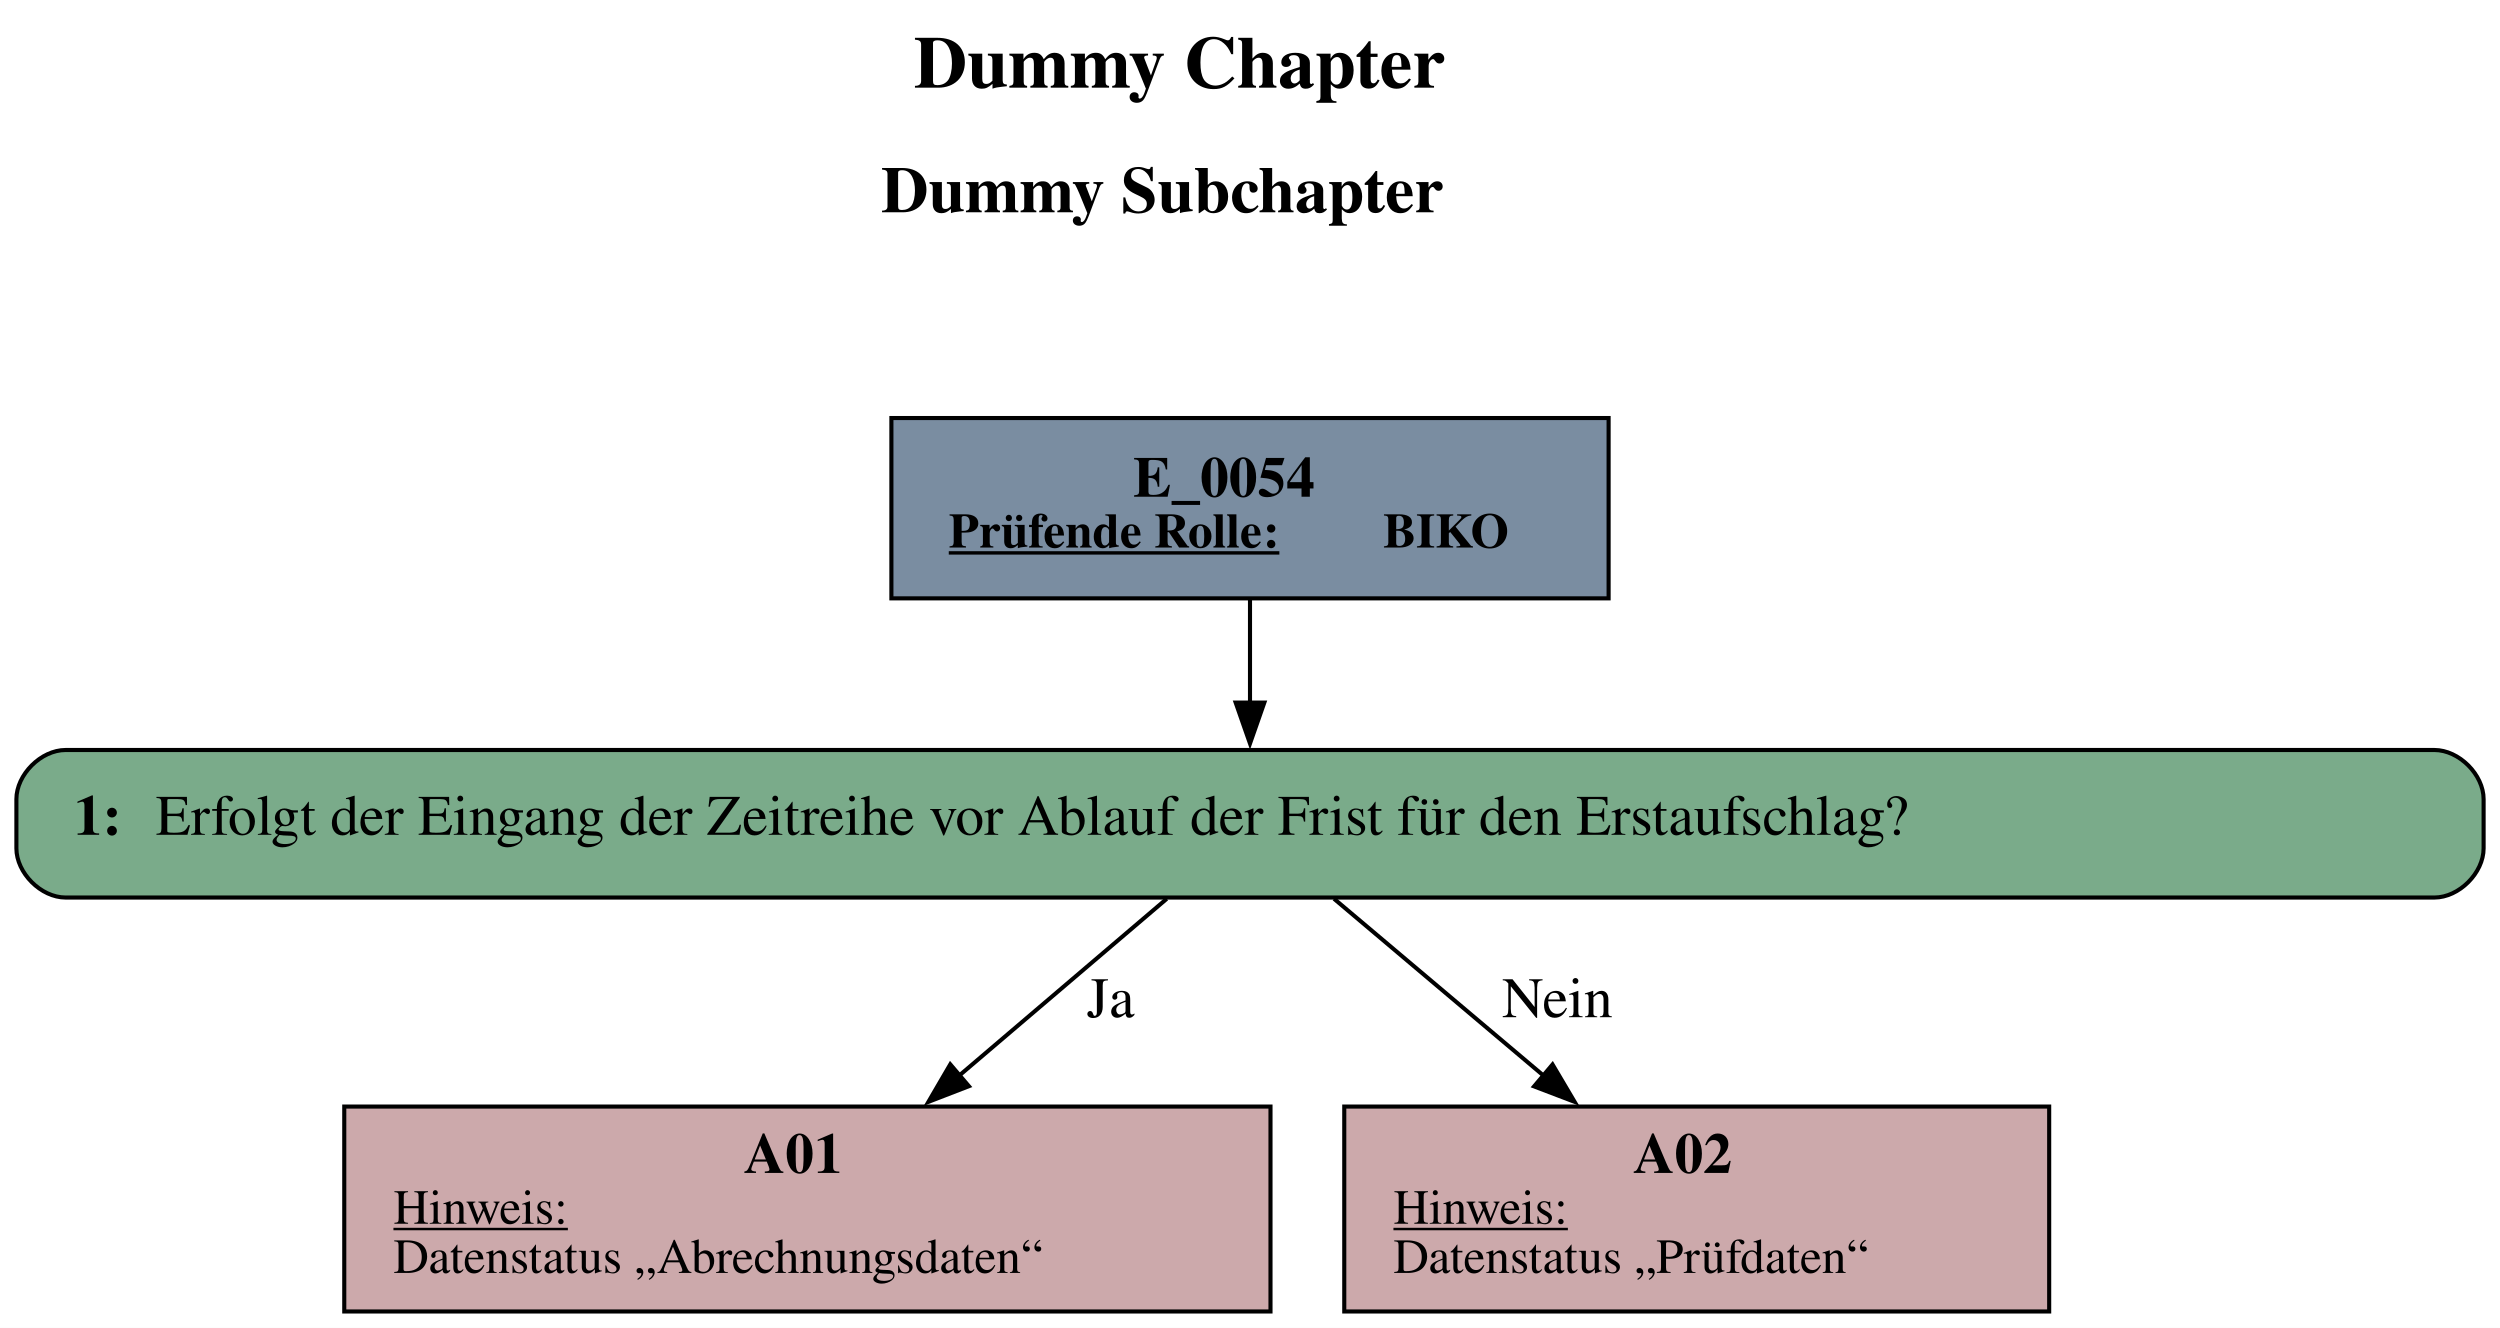
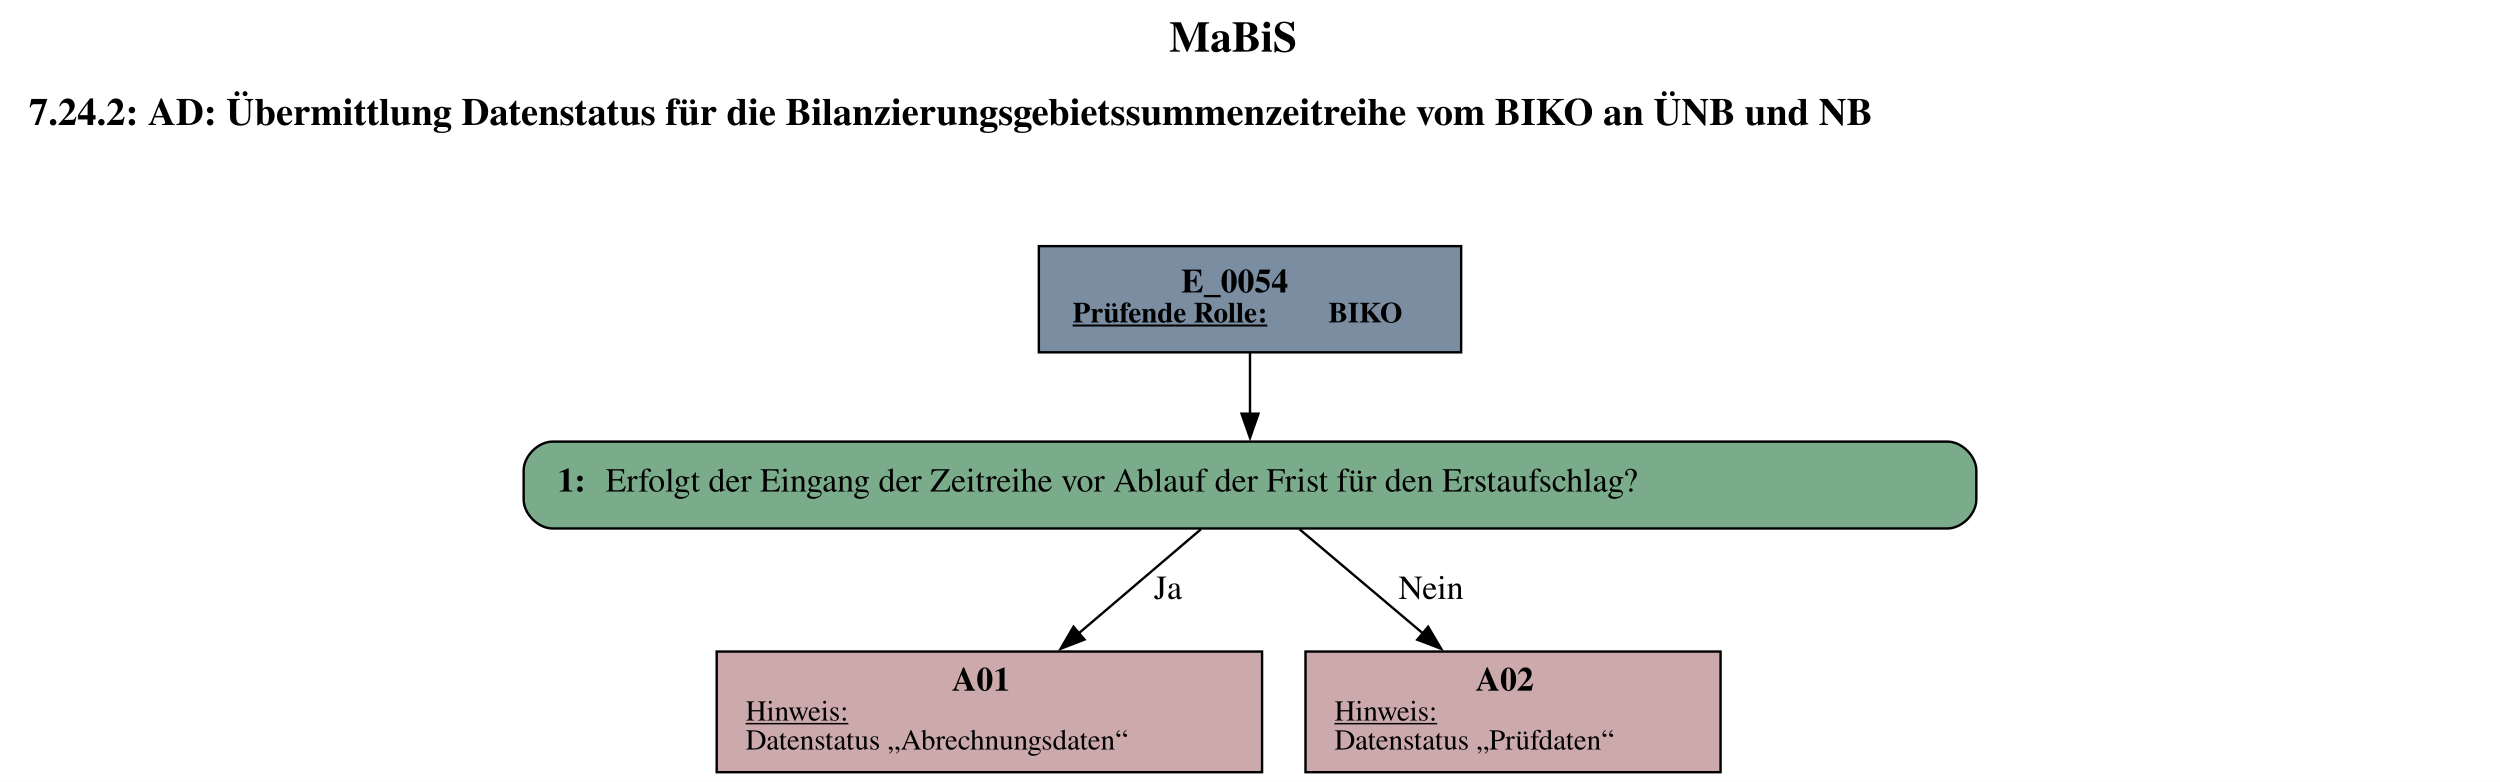
- <svg xmlns="http://www.w3.org/2000/svg" width="610pt" height="324pt" viewBox="0.00 0.00 610.00 324.00">
+ <svg xmlns="http://www.w3.org/2000/svg" width="1036pt" height="324pt" viewBox="0.00 0.00 1036.00 324.00">
  <g id="graph0" class="graph" transform="scale(1 1) rotate(0) translate(4 320)">
-     <polygon fill="white" stroke="none" points="-4,4 -4,-320 606,-320 606,4 -4,4" />
-     <text text-anchor="start" x="219" y="-298.6" font-family="Times,serif" font-weight="bold" font-size="18.00">Dummy Chapter</text>
-     <text text-anchor="start" x="211" y="-268.2" font-family="Times,serif" font-weight="bold" font-size="16.00">Dummy Subchapter</text>
+     <polygon fill="white" stroke="none" points="-4,4 -4,-320 1032,-320 1032,4 -4,4" />
+     <text text-anchor="start" x="480.5" y="-298.6" font-family="Times,serif" font-weight="bold" font-size="18.00">MaBiS</text>
+     <text text-anchor="start" x="8" y="-268.2" font-family="Times,serif" font-weight="bold" font-size="16.00">7.24.2: AD: Übermittlung Datenstatus für die Bilanzierungsgebietssummenzeitreihe vom BIKO an ÜNB und NB</text>
    <g id="node1" class="node">
-       <polygon fill="#7a8da1" stroke="black" points="388.5,-218 213.5,-218 213.5,-174 388.5,-174 388.5,-218" />
-       <text text-anchor="start" x="272.5" y="-198.8" font-family="Times,serif" font-weight="bold" font-size="14.00">E_0054</text>
-       <text text-anchor="start" x="227.5" y="-186.4" font-family="Times,serif" font-weight="bold" text-decoration="underline" font-size="12.00">Prüfende Rolle:</text>
-       <text text-anchor="start" x="333.5" y="-186.4" font-family="Times,serif" font-weight="bold" font-size="12.00"> BIKO</text>
+       <polygon fill="#7a8da1" stroke="black" points="601.5,-218 426.5,-218 426.5,-174 601.5,-174 601.5,-218" />
+       <text text-anchor="start" x="485.5" y="-198.8" font-family="Times,serif" font-weight="bold" font-size="14.00">E_0054</text>
+       <text text-anchor="start" x="440.5" y="-186.4" font-family="Times,serif" font-weight="bold" text-decoration="underline" font-size="12.00">Prüfende Rolle:</text>
+       <text text-anchor="start" x="546.5" y="-186.4" font-family="Times,serif" font-weight="bold" font-size="12.00"> BIKO</text>
    </g>
    <g id="node2" class="node">
-       <path fill="#7aab8a" stroke="black" d="M590,-137C590,-137 12,-137 12,-137 6,-137 0,-131 0,-125 0,-125 0,-113 0,-113 0,-107 6,-101 12,-101 12,-101 590,-101 590,-101 596,-101 602,-107 602,-113 602,-113 602,-125 602,-125 602,-131 596,-137 590,-137" />
-       <text text-anchor="start" x="14" y="-116.3" font-family="Times,serif" font-weight="bold" font-size="14.00">1: </text>
-       <text text-anchor="start" x="34" y="-116.3" font-family="Times,serif" font-size="14.00">Erfolgt der Eingang der Zeitreihe vor Ablauf der Frist für den Erstaufschlag?</text>
+       <path fill="#7aab8a" stroke="black" d="M803,-137C803,-137 225,-137 225,-137 219,-137 213,-131 213,-125 213,-125 213,-113 213,-113 213,-107 219,-101 225,-101 225,-101 803,-101 803,-101 809,-101 815,-107 815,-113 815,-113 815,-125 815,-125 815,-131 809,-137 803,-137" />
+       <text text-anchor="start" x="227" y="-116.3" font-family="Times,serif" font-weight="bold" font-size="14.00">1: </text>
+       <text text-anchor="start" x="247" y="-116.3" font-family="Times,serif" font-size="14.00">Erfolgt der Eingang der Zeitreihe vor Ablauf der Frist für den Erstaufschlag?</text>
    </g>
    <g id="edge1" class="edge">
-       <path fill="none" stroke="black" d="M301,-173.71C301,-165.82 301,-156.75 301,-148.33" />
-       <polygon fill="black" stroke="black" points="304.5,-148.57 301,-138.57 297.5,-148.57 304.5,-148.57" />
+       <path fill="none" stroke="black" d="M514,-173.71C514,-165.82 514,-156.75 514,-148.33" />
+       <polygon fill="black" stroke="black" points="517.5,-148.57 514,-138.57 510.5,-148.57 517.5,-148.57" />
    </g>
    <g id="node3" class="node">
-       <polygon fill="#cca9ab" stroke="black" points="306,-50 80,-50 80,0 306,0 306,-50" />
-       <text text-anchor="start" x="177.5" y="-33.8" font-family="Times,serif" font-weight="bold" font-size="14.00">A01</text>
-       <text text-anchor="start" x="92" y="-21.4" font-family="Times,serif" text-decoration="underline" font-size="12.00">Hinweis:</text>
-       <text text-anchor="start" x="92" y="-9.4" font-family="Times,serif" font-size="12.00">Datenstatus „Abrechnungsdaten“</text>
+       <polygon fill="#cca9ab" stroke="black" points="519,-50 293,-50 293,0 519,0 519,-50" />
+       <text text-anchor="start" x="390.5" y="-33.8" font-family="Times,serif" font-weight="bold" font-size="14.00">A01</text>
+       <text text-anchor="start" x="305" y="-21.4" font-family="Times,serif" text-decoration="underline" font-size="12.00">Hinweis:</text>
+       <text text-anchor="start" x="305" y="-9.4" font-family="Times,serif" font-size="12.00">Datenstatus „Abrechnungsdaten“</text>
    </g>
    <g id="edge2" class="edge">
-       <path fill="none" stroke="black" d="M280.69,-100.7C266.43,-88.55 246.96,-71.96 229.98,-57.5" />
-       <polygon fill="black" stroke="black" points="232.41,-54.97 222.53,-51.15 227.87,-60.3 232.41,-54.97" />
-       <text text-anchor="middle" x="267" y="-71.8" font-family="Times,serif" font-size="14.00">Ja</text>
+       <path fill="none" stroke="black" d="M493.69,-100.7C479.43,-88.55 459.96,-71.96 442.98,-57.5" />
+       <polygon fill="black" stroke="black" points="445.41,-54.97 435.53,-51.15 440.87,-60.3 445.41,-54.97" />
+       <text text-anchor="middle" x="480" y="-71.8" font-family="Times,serif" font-size="14.00">Ja</text>
    </g>
    <g id="node4" class="node">
-       <polygon fill="#cca9ab" stroke="black" points="496,-50 324,-50 324,0 496,0 496,-50" />
-       <text text-anchor="start" x="394.5" y="-33.8" font-family="Times,serif" font-weight="bold" font-size="14.00">A02</text>
-       <text text-anchor="start" x="336" y="-21.4" font-family="Times,serif" text-decoration="underline" font-size="12.00">Hinweis:</text>
-       <text text-anchor="start" x="336" y="-9.4" font-family="Times,serif" font-size="12.00">Datenstatus „Prüfdaten“</text>
+       <polygon fill="#cca9ab" stroke="black" points="709,-50 537,-50 537,0 709,0 709,-50" />
+       <text text-anchor="start" x="607.5" y="-33.8" font-family="Times,serif" font-weight="bold" font-size="14.00">A02</text>
+       <text text-anchor="start" x="549" y="-21.4" font-family="Times,serif" text-decoration="underline" font-size="12.00">Hinweis:</text>
+       <text text-anchor="start" x="549" y="-9.4" font-family="Times,serif" font-size="12.00">Datenstatus „Prüfdaten“</text>
    </g>
    <g id="edge3" class="edge">
-       <path fill="none" stroke="black" d="M321.5,-100.7C335.89,-88.55 355.54,-71.96 372.68,-57.5" />
-       <polygon fill="black" stroke="black" points="374.82,-60.27 380.21,-51.15 370.31,-54.92 374.82,-60.27" />
-       <text text-anchor="middle" x="376" y="-71.8" font-family="Times,serif" font-size="14.00">Nein</text>
+       <path fill="none" stroke="black" d="M534.5,-100.7C548.89,-88.55 568.54,-71.96 585.68,-57.5" />
+       <polygon fill="black" stroke="black" points="587.82,-60.27 593.21,-51.15 583.31,-54.92 587.82,-60.27" />
+       <text text-anchor="middle" x="589" y="-71.8" font-family="Times,serif" font-size="14.00">Nein</text>
    </g>
  </g>
</svg>
